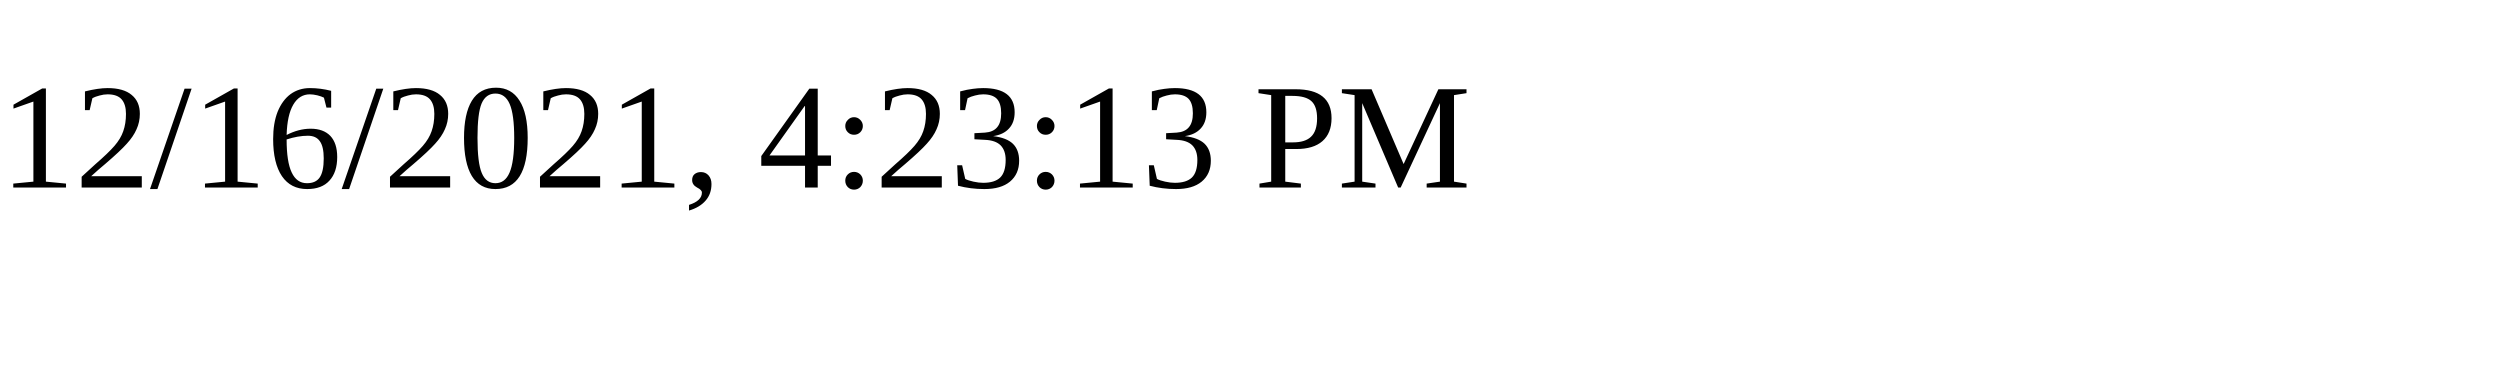
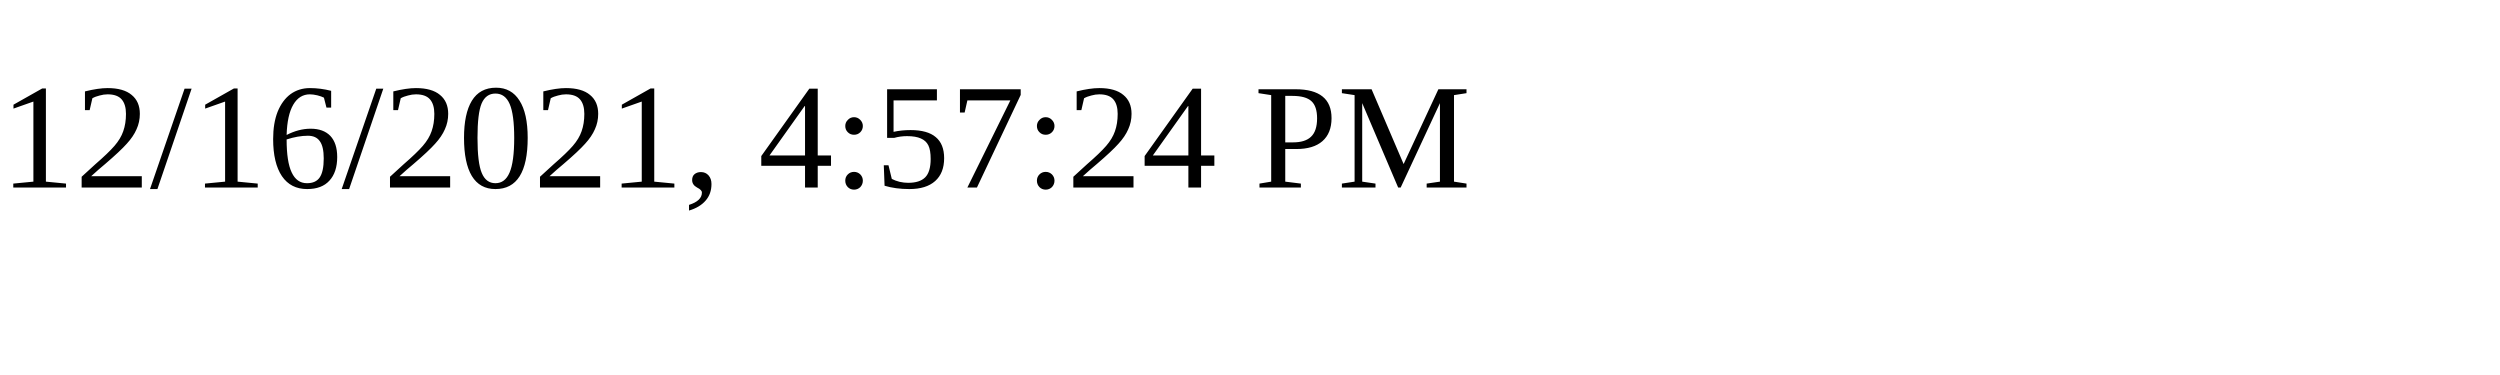
<svg xmlns="http://www.w3.org/2000/svg" height="30" width="200">
-   <text x="0" y="15">12/16/2021, 4:23:13 PM</text>
+   <text x="0" y="15">12/16/2021, 4:57:24 PM</text>
</svg>
